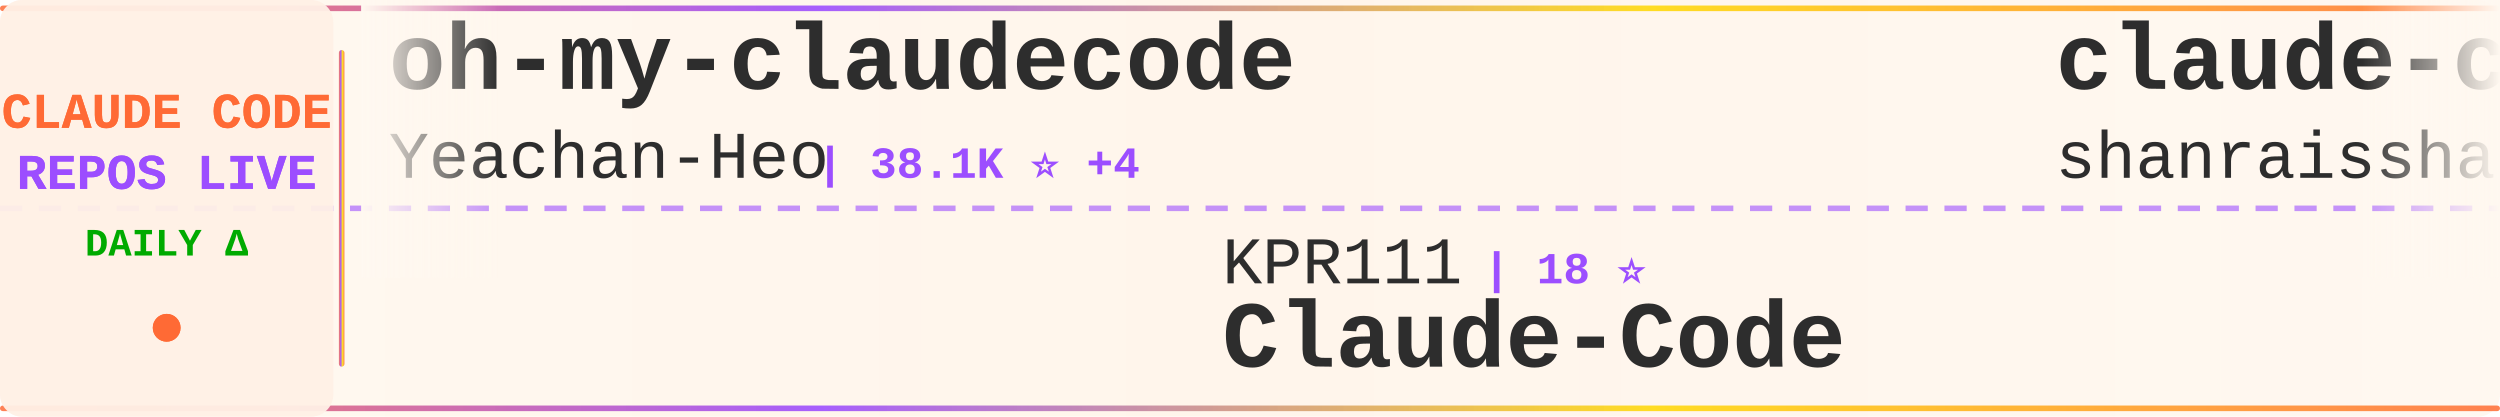
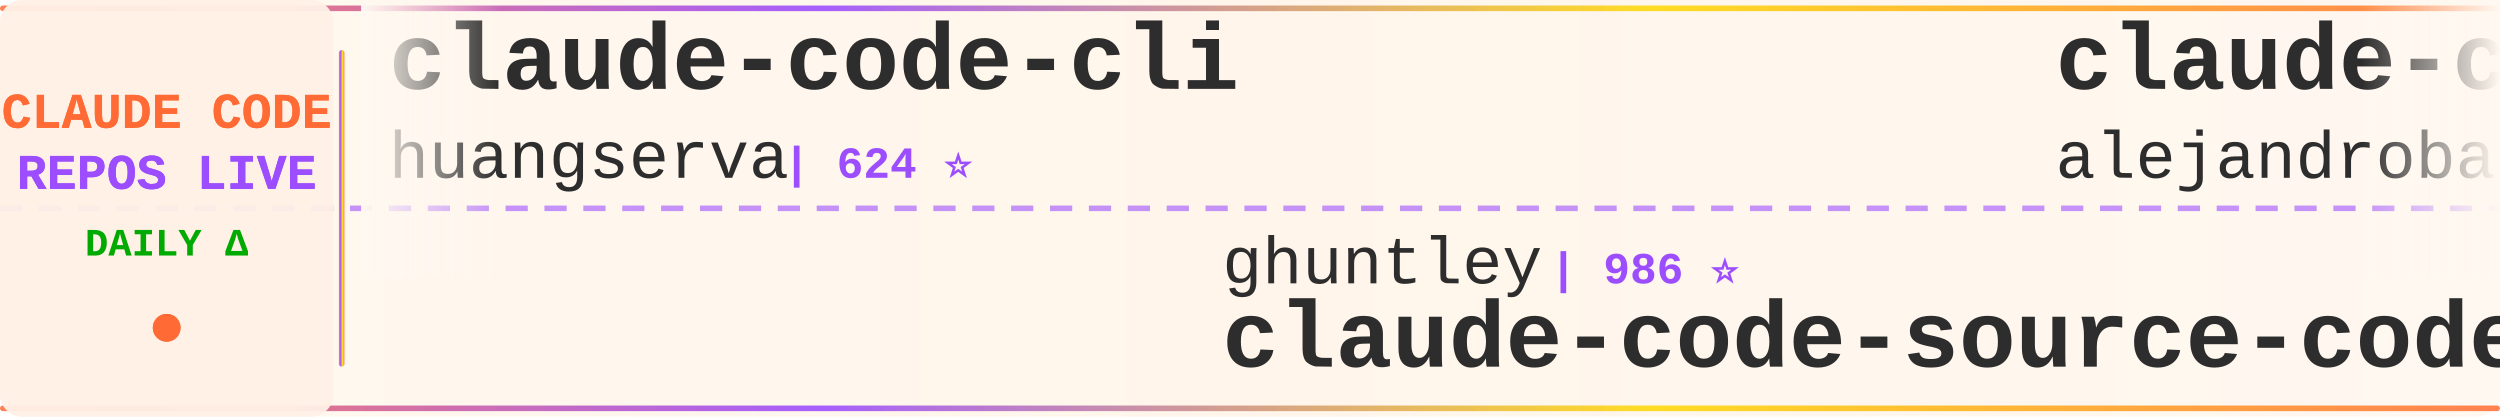
<svg xmlns="http://www.w3.org/2000/svg" width="900" height="150">
  <defs>
    <linearGradient id="tickerBg" x1="0%" y1="0%" x2="100%" y2="0%">
      <stop offset="0%" style="stop-color:#fff8f0;stop-opacity:0.98" />
      <stop offset="50%" style="stop-color:#fff5eb;stop-opacity:1" />
      <stop offset="100%" style="stop-color:#fff8f0;stop-opacity:0.98" />
    </linearGradient>
    <linearGradient id="borderGrad" x1="0%" y1="0%" x2="100%" y2="0%">
      <stop offset="0%" style="stop-color:#FF6B35;stop-opacity:0.85">
        <animate attributeName="stop-opacity" values="0.85;1;0.85" dur="2s" repeatCount="indefinite" />
      </stop>
      <stop offset="33%" style="stop-color:#9C4EFF;stop-opacity:0.9">
        <animate attributeName="stop-opacity" values="0.9;1;0.9" dur="2.2s" repeatCount="indefinite" />
      </stop>
      <stop offset="66%" style="stop-color:#FFD700;stop-opacity:0.85">
        <animate attributeName="stop-opacity" values="0.85;1;0.85" dur="1.8s" repeatCount="indefinite" />
      </stop>
      <stop offset="100%" style="stop-color:#FF6B35;stop-opacity:0.85">
        <animate attributeName="stop-opacity" values="0.85;1;0.85" dur="2s" repeatCount="indefinite" />
      </stop>
    </linearGradient>
    <filter id="textGlow">
      <feGaussianBlur stdDeviation="0.15" result="coloredBlur" />
      <feMerge>
        <feMergeNode in="coloredBlur" />
        <feMergeNode in="SourceGraphic" />
      </feMerge>
    </filter>
    <filter id="metricGlow">
      <feGaussianBlur stdDeviation="0.2" result="coloredBlur" />
      <feMerge>
        <feMergeNode in="coloredBlur" />
        <feMergeNode in="SourceGraphic" />
      </feMerge>
    </filter>
    <linearGradient id="leftFade" x1="0%" y1="0%" x2="100%" y2="0%">
      <stop offset="0%" style="stop-color:#fff8f0;stop-opacity:1" />
      <stop offset="100%" style="stop-color:#fff8f0;stop-opacity:0" />
    </linearGradient>
    <linearGradient id="rightFade" x1="0%" y1="0%" x2="100%" y2="0%">
      <stop offset="0%" style="stop-color:#fff8f0;stop-opacity:0" />
      <stop offset="100%" style="stop-color:#fff8f0;stop-opacity:1" />
    </linearGradient>
  </defs>
  <rect width="900" height="150" fill="url(#tickerBg)" rx="8" />
  <rect x="0" y="2" width="900" height="2" fill="url(#borderGrad)" rx="1" />
  <rect x="0" y="146" width="900" height="2" fill="url(#borderGrad)" rx="1" />
  <line x1="0" y1="75" x2="900" y2="75" stroke="#9C4EFF" stroke-width="2" stroke-dasharray="8 6" opacity="0.6" />
  <rect x="0" y="0" width="120" height="150" fill="#fff0e6" opacity="0.95" rx="8" />
  <text x="60" y="46" font-family="'Courier New', monospace" font-size="18" font-weight="bold" fill="#FF6B35" text-anchor="middle" filter="url(#textGlow)">
    CLAUDE CODE
  </text>
  <text x="60" y="68" font-family="'Courier New', monospace" font-size="18" font-weight="bold" fill="#9C4EFF" text-anchor="middle" filter="url(#textGlow)">
    REPOS LIVE
  </text>
  <text x="60" y="92" font-family="'Courier New', monospace" font-size="14" font-weight="bold" fill="#00aa00" text-anchor="middle">
    DAILY Δ
  </text>
  <circle cx="60" cy="118" r="5" fill="#FF6B35" filter="url(#metricGlow)">
    <animate attributeName="r" values="4;6;4" dur="1.5s" repeatCount="indefinite" />
    <animate attributeName="opacity" values="0.6;1;0.6" dur="1.5s" repeatCount="indefinite" />
  </circle>
  <rect x="122" y="18" width="2" height="114" fill="url(#borderGrad)" rx="1" />
  <clipPath id="tickerClip">
    <rect x="130" y="0" width="770" height="150" />
  </clipPath>
  <g clip-path="url(#tickerClip)">
    <g id="tickerItems">
      <animateTransform attributeName="transform" attributeType="XML" type="translate" from="0 0" to="-3000 0" dur="54s" repeatCount="indefinite" />
      <g transform="translate(0, 0)">
-         <text x="140" y="32" font-family="'Courier New', monospace" font-size="34" font-weight="bold" fill="#2d2d2d">oh-my-claudecode</text>
-         <text x="140" y="64" font-family="'Courier New', monospace" font-size="24" font-weight="normal" fill="#2d2d2d" opacity="1.0">Yeachan-Heo</text>
-         <text x="294" y="64" font-family="'Courier New', monospace" font-size="16" font-weight="bold" fill="#9C4EFF"> | 38.1K ⭐ +4</text>
+         <text x="140" y="32" font-family="'Courier New', monospace" font-size="34" font-weight="bold" fill="#2d2d2d">claude-code-cli</text>
+         <text x="140" y="64" font-family="'Courier New', monospace" font-size="24" font-weight="normal" fill="#2d2d2d" opacity="1.0">huangserva</text>
+         <text x="282" y="64" font-family="'Courier New', monospace" font-size="16" font-weight="bold" fill="#9C4EFF"> | 624 ⭐</text>
      </g>
      <g transform="translate(300, 0)">
-         <text x="140" y="102" font-family="'Courier New', monospace" font-size="24" font-weight="normal" fill="#2d2d2d" opacity="1.0">KPR111</text>
-         <text x="234" y="102" font-family="'Courier New', monospace" font-size="16" font-weight="bold" fill="#9C4EFF"> | 18 ⭐</text>
-         <text x="140" y="132" font-family="'Courier New', monospace" font-size="34" font-weight="bold" fill="#2d2d2d">Claude-Code</text>
+         <text x="140" y="102" font-family="'Courier New', monospace" font-size="24" font-weight="normal" fill="#2d2d2d" opacity="1.0">ghuntley</text>
+         <text x="258" y="102" font-family="'Courier New', monospace" font-size="16" font-weight="bold" fill="#9C4EFF"> | 986 ⭐</text>
+         <text x="140" y="132" font-family="'Courier New', monospace" font-size="34" font-weight="bold" fill="#2d2d2d">claude-code-source-code-...</text>
      </g>
      <g transform="translate(600, 0)">
-         <text x="140" y="32" font-family="'Courier New', monospace" font-size="34" font-weight="bold" fill="#2d2d2d">claude-code-best-practic...</text>
-         <text x="140" y="64" font-family="'Courier New', monospace" font-size="24" font-weight="normal" fill="#2d2d2d" opacity="1.0">shanraisshan</text>
-         <text x="306" y="64" font-family="'Courier New', monospace" font-size="16" font-weight="bold" fill="#9C4EFF"> | 63.5K ⭐ +5</text>
+         <text x="140" y="32" font-family="'Courier New', monospace" font-size="34" font-weight="bold" fill="#2d2d2d">claude-code-from-source</text>
+         <text x="140" y="64" font-family="'Courier New', monospace" font-size="24" font-weight="normal" fill="#2d2d2d" opacity="1.0">alejandrobalderas</text>
+         <text x="366" y="64" font-family="'Courier New', monospace" font-size="16" font-weight="bold" fill="#9C4EFF"> | 2.7K ⭐</text>
      </g>
      <g transform="translate(900, 0)">
-         <text x="140" y="102" font-family="'Courier New', monospace" font-size="24" font-weight="normal" fill="#2d2d2d" opacity="1.0">huangserva</text>
-         <text x="282" y="102" font-family="'Courier New', monospace" font-size="16" font-weight="bold" fill="#9C4EFF"> | 624 ⭐</text>
-         <text x="140" y="132" font-family="'Courier New', monospace" font-size="34" font-weight="bold" fill="#2d2d2d">claude-code-cli</text>
+         <text x="140" y="102" font-family="'Courier New', monospace" font-size="24" font-weight="normal" fill="#2d2d2d" opacity="1.0">multica-ai</text>
+         <text x="282" y="102" font-family="'Courier New', monospace" font-size="16" font-weight="bold" fill="#9C4EFF"> | 196.2K ⭐ +17</text>
+         <text x="140" y="132" font-family="'Courier New', monospace" font-size="34" font-weight="bold" fill="#2d2d2d">andrej-karpathy-skills</text>
      </g>
      <g transform="translate(1200, 0)">
        <text x="140" y="32" font-family="'Courier New', monospace" font-size="34" font-weight="bold" fill="#2d2d2d">ClaudeCodeAgents</text>
        <text x="140" y="64" font-family="'Courier New', monospace" font-size="24" font-weight="normal" fill="#2d2d2d" opacity="1.0">darcyegb</text>
        <text x="258" y="64" font-family="'Courier New', monospace" font-size="16" font-weight="bold" fill="#9C4EFF"> | 750 ⭐</text>
      </g>
      <g transform="translate(1500, 0)">
-         <text x="140" y="102" font-family="'Courier New', monospace" font-size="24" font-weight="normal" fill="#2d2d2d" opacity="1.0">liuup</text>
-         <text x="222" y="102" font-family="'Courier New', monospace" font-size="16" font-weight="bold" fill="#9C4EFF"> | 3.6K ⭐</text>
-         <text x="140" y="132" font-family="'Courier New', monospace" font-size="34" font-weight="bold" fill="#2d2d2d">claude-code-analysis</text>
+         <text x="140" y="102" font-family="'Courier New', monospace" font-size="24" font-weight="normal" fill="#2d2d2d" opacity="1.0">shareAI-lab</text>
+         <text x="294" y="102" font-family="'Courier New', monospace" font-size="16" font-weight="bold" fill="#9C4EFF"> | 72.2K ⭐ +8</text>
+         <text x="140" y="132" font-family="'Courier New', monospace" font-size="34" font-weight="bold" fill="#2d2d2d">learn-claude-code</text>
      </g>
      <g transform="translate(1800, 0)">
-         <text x="140" y="32" font-family="'Courier New', monospace" font-size="34" font-weight="bold" fill="#2d2d2d">claude-code-sourcemap</text>
-         <text x="140" y="64" font-family="'Courier New', monospace" font-size="24" font-weight="normal" fill="#2d2d2d" opacity="1.0">ChinaSiro</text>
-         <text x="270" y="64" font-family="'Courier New', monospace" font-size="16" font-weight="bold" fill="#9C4EFF"> | 9.6K ⭐ +2</text>
+         <text x="140" y="32" font-family="'Courier New', monospace" font-size="34" font-weight="bold" fill="#2d2d2d">claude-code-source</text>
+         <text x="140" y="64" font-family="'Courier New', monospace" font-size="24" font-weight="normal" fill="#2d2d2d" opacity="1.0">JrCx7scC</text>
+         <text x="258" y="64" font-family="'Courier New', monospace" font-size="16" font-weight="bold" fill="#9C4EFF"> | 371 ⭐</text>
      </g>
      <g transform="translate(2100, 0)">
-         <text x="140" y="102" font-family="'Courier New', monospace" font-size="24" font-weight="normal" fill="#2d2d2d" opacity="1.0">affaan-m</text>
-         <text x="258" y="102" font-family="'Courier New', monospace" font-size="16" font-weight="bold" fill="#9C4EFF"> | 233.1K ⭐ +50</text>
-         <text x="140" y="132" font-family="'Courier New', monospace" font-size="34" font-weight="bold" fill="#2d2d2d">ECC</text>
+         <text x="140" y="102" font-family="'Courier New', monospace" font-size="24" font-weight="normal" fill="#2d2d2d" opacity="1.0">pedrohcgs</text>
+         <text x="270" y="102" font-family="'Courier New', monospace" font-size="16" font-weight="bold" fill="#9C4EFF"> | 1.4K ⭐</text>
+         <text x="140" y="132" font-family="'Courier New', monospace" font-size="34" font-weight="bold" fill="#2d2d2d">claude-code-my-workflow</text>
      </g>
      <g transform="translate(2400, 0)">
-         <text x="140" y="32" font-family="'Courier New', monospace" font-size="34" font-weight="bold" fill="#2d2d2d">ClaudeCode</text>
-         <text x="140" y="64" font-family="'Courier New', monospace" font-size="24" font-weight="normal" fill="#2d2d2d" opacity="1.0">guanshan</text>
-         <text x="258" y="64" font-family="'Courier New', monospace" font-size="16" font-weight="bold" fill="#9C4EFF"> | 61 ⭐</text>
+         <text x="140" y="32" font-family="'Courier New', monospace" font-size="34" font-weight="bold" fill="#2d2d2d">claude-code-source-code</text>
+         <text x="140" y="64" font-family="'Courier New', monospace" font-size="24" font-weight="normal" fill="#2d2d2d" opacity="1.0">777genius</text>
+         <text x="270" y="64" font-family="'Courier New', monospace" font-size="16" font-weight="bold" fill="#9C4EFF"> | 920 ⭐</text>
      </g>
      <g transform="translate(2700, 0)">
-         <text x="140" y="102" font-family="'Courier New', monospace" font-size="24" font-weight="normal" fill="#2d2d2d" opacity="1.0">digitalsamba</text>
-         <text x="306" y="102" font-family="'Courier New', monospace" font-size="16" font-weight="bold" fill="#9C4EFF"> | 1.8K ⭐</text>
-         <text x="140" y="132" font-family="'Courier New', monospace" font-size="34" font-weight="bold" fill="#2d2d2d">claude-code-video-toolki...</text>
+         <text x="140" y="102" font-family="'Courier New', monospace" font-size="24" font-weight="normal" fill="#2d2d2d" opacity="1.0">shanraisshan</text>
+         <text x="306" y="102" font-family="'Courier New', monospace" font-size="16" font-weight="bold" fill="#9C4EFF"> | 63.5K ⭐ +7</text>
+         <text x="140" y="132" font-family="'Courier New', monospace" font-size="34" font-weight="bold" fill="#2d2d2d">claude-code-best-practic...</text>
      </g>
      <g transform="translate(3000, 0)">
-         <text x="140" y="32" font-family="'Courier New', monospace" font-size="34" font-weight="bold" fill="#2d2d2d">oh-my-claudecode</text>
-         <text x="140" y="64" font-family="'Courier New', monospace" font-size="24" font-weight="normal" fill="#2d2d2d" opacity="1.0">Yeachan-Heo</text>
-         <text x="294" y="64" font-family="'Courier New', monospace" font-size="16" font-weight="bold" fill="#9C4EFF"> | 38.1K ⭐ +4</text>
+         <text x="140" y="32" font-family="'Courier New', monospace" font-size="34" font-weight="bold" fill="#2d2d2d">claude-code-cli</text>
+         <text x="140" y="64" font-family="'Courier New', monospace" font-size="24" font-weight="normal" fill="#2d2d2d" opacity="1.0">huangserva</text>
+         <text x="282" y="64" font-family="'Courier New', monospace" font-size="16" font-weight="bold" fill="#9C4EFF"> | 624 ⭐</text>
      </g>
      <g transform="translate(3300, 0)">
-         <text x="140" y="102" font-family="'Courier New', monospace" font-size="24" font-weight="normal" fill="#2d2d2d" opacity="1.0">KPR111</text>
-         <text x="234" y="102" font-family="'Courier New', monospace" font-size="16" font-weight="bold" fill="#9C4EFF"> | 18 ⭐</text>
-         <text x="140" y="132" font-family="'Courier New', monospace" font-size="34" font-weight="bold" fill="#2d2d2d">Claude-Code</text>
+         <text x="140" y="102" font-family="'Courier New', monospace" font-size="24" font-weight="normal" fill="#2d2d2d" opacity="1.0">ghuntley</text>
+         <text x="258" y="102" font-family="'Courier New', monospace" font-size="16" font-weight="bold" fill="#9C4EFF"> | 986 ⭐</text>
+         <text x="140" y="132" font-family="'Courier New', monospace" font-size="34" font-weight="bold" fill="#2d2d2d">claude-code-source-code-...</text>
      </g>
      <g transform="translate(3600, 0)">
-         <text x="140" y="32" font-family="'Courier New', monospace" font-size="34" font-weight="bold" fill="#2d2d2d">claude-code-best-practic...</text>
-         <text x="140" y="64" font-family="'Courier New', monospace" font-size="24" font-weight="normal" fill="#2d2d2d" opacity="1.0">shanraisshan</text>
-         <text x="306" y="64" font-family="'Courier New', monospace" font-size="16" font-weight="bold" fill="#9C4EFF"> | 63.5K ⭐ +5</text>
+         <text x="140" y="32" font-family="'Courier New', monospace" font-size="34" font-weight="bold" fill="#2d2d2d">claude-code-from-source</text>
+         <text x="140" y="64" font-family="'Courier New', monospace" font-size="24" font-weight="normal" fill="#2d2d2d" opacity="1.0">alejandrobalderas</text>
+         <text x="366" y="64" font-family="'Courier New', monospace" font-size="16" font-weight="bold" fill="#9C4EFF"> | 2.7K ⭐</text>
      </g>
      <g transform="translate(3900, 0)">
-         <text x="140" y="102" font-family="'Courier New', monospace" font-size="24" font-weight="normal" fill="#2d2d2d" opacity="1.0">huangserva</text>
-         <text x="282" y="102" font-family="'Courier New', monospace" font-size="16" font-weight="bold" fill="#9C4EFF"> | 624 ⭐</text>
-         <text x="140" y="132" font-family="'Courier New', monospace" font-size="34" font-weight="bold" fill="#2d2d2d">claude-code-cli</text>
+         <text x="140" y="102" font-family="'Courier New', monospace" font-size="24" font-weight="normal" fill="#2d2d2d" opacity="1.0">multica-ai</text>
+         <text x="282" y="102" font-family="'Courier New', monospace" font-size="16" font-weight="bold" fill="#9C4EFF"> | 196.2K ⭐ +17</text>
+         <text x="140" y="132" font-family="'Courier New', monospace" font-size="34" font-weight="bold" fill="#2d2d2d">andrej-karpathy-skills</text>
      </g>
    </g>
  </g>
  <rect x="130" y="0" width="50" height="100" fill="url(#leftFade)" />
  <rect x="850" y="0" width="50" height="100" fill="url(#rightFade)" />
</svg>
